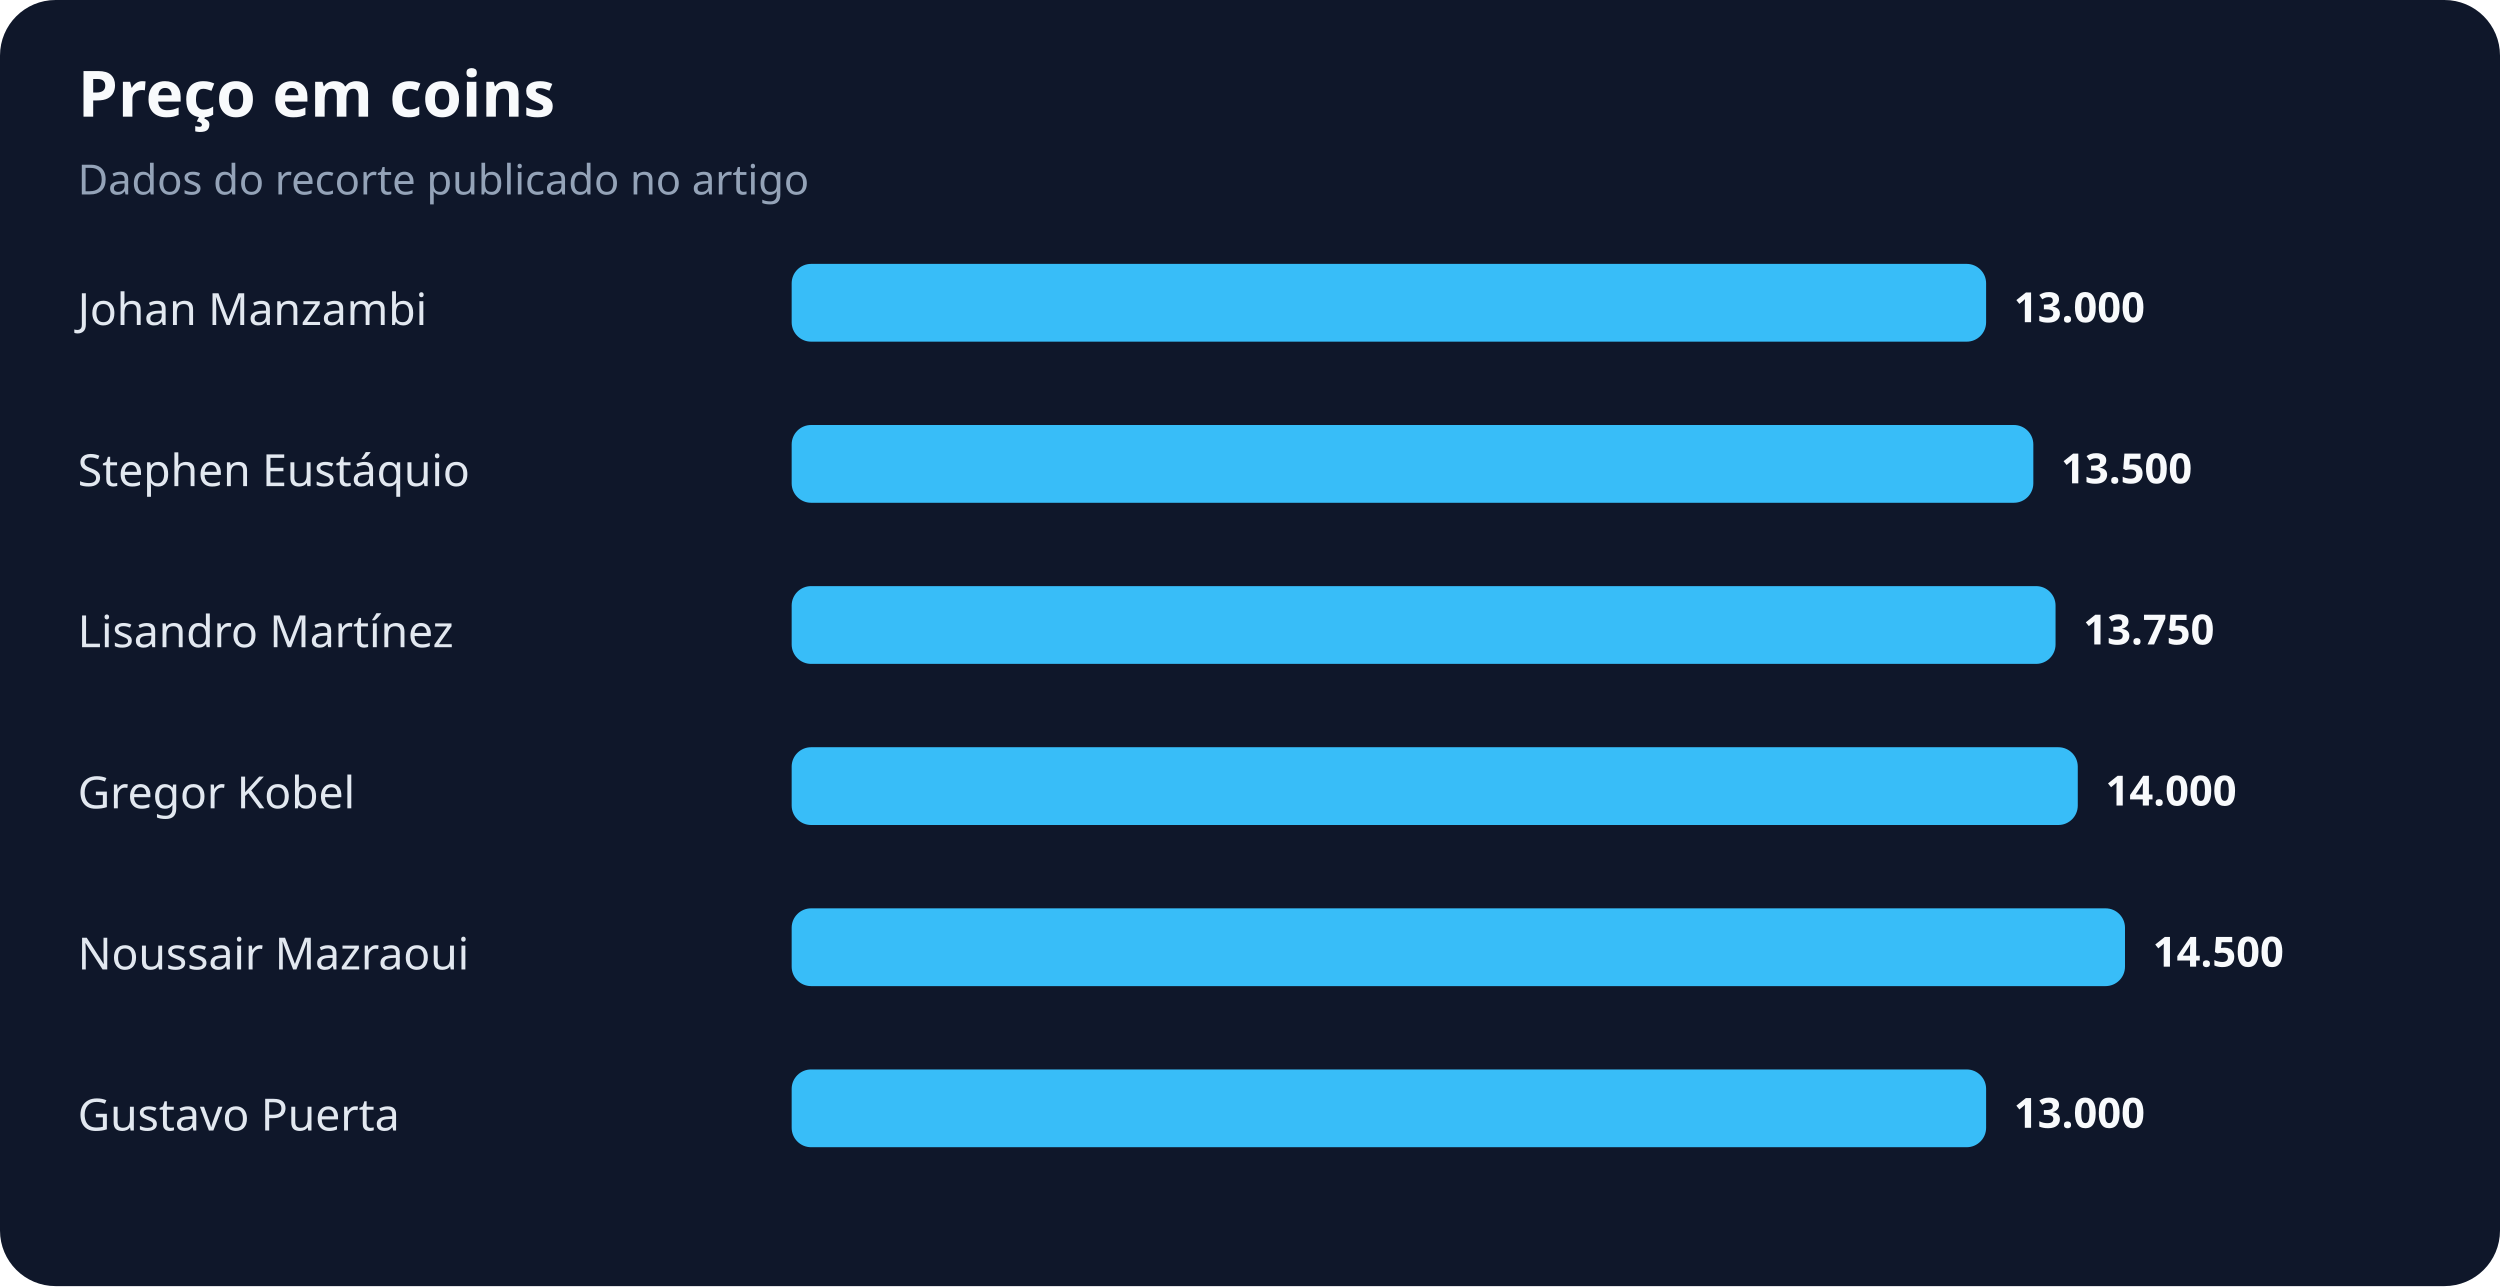
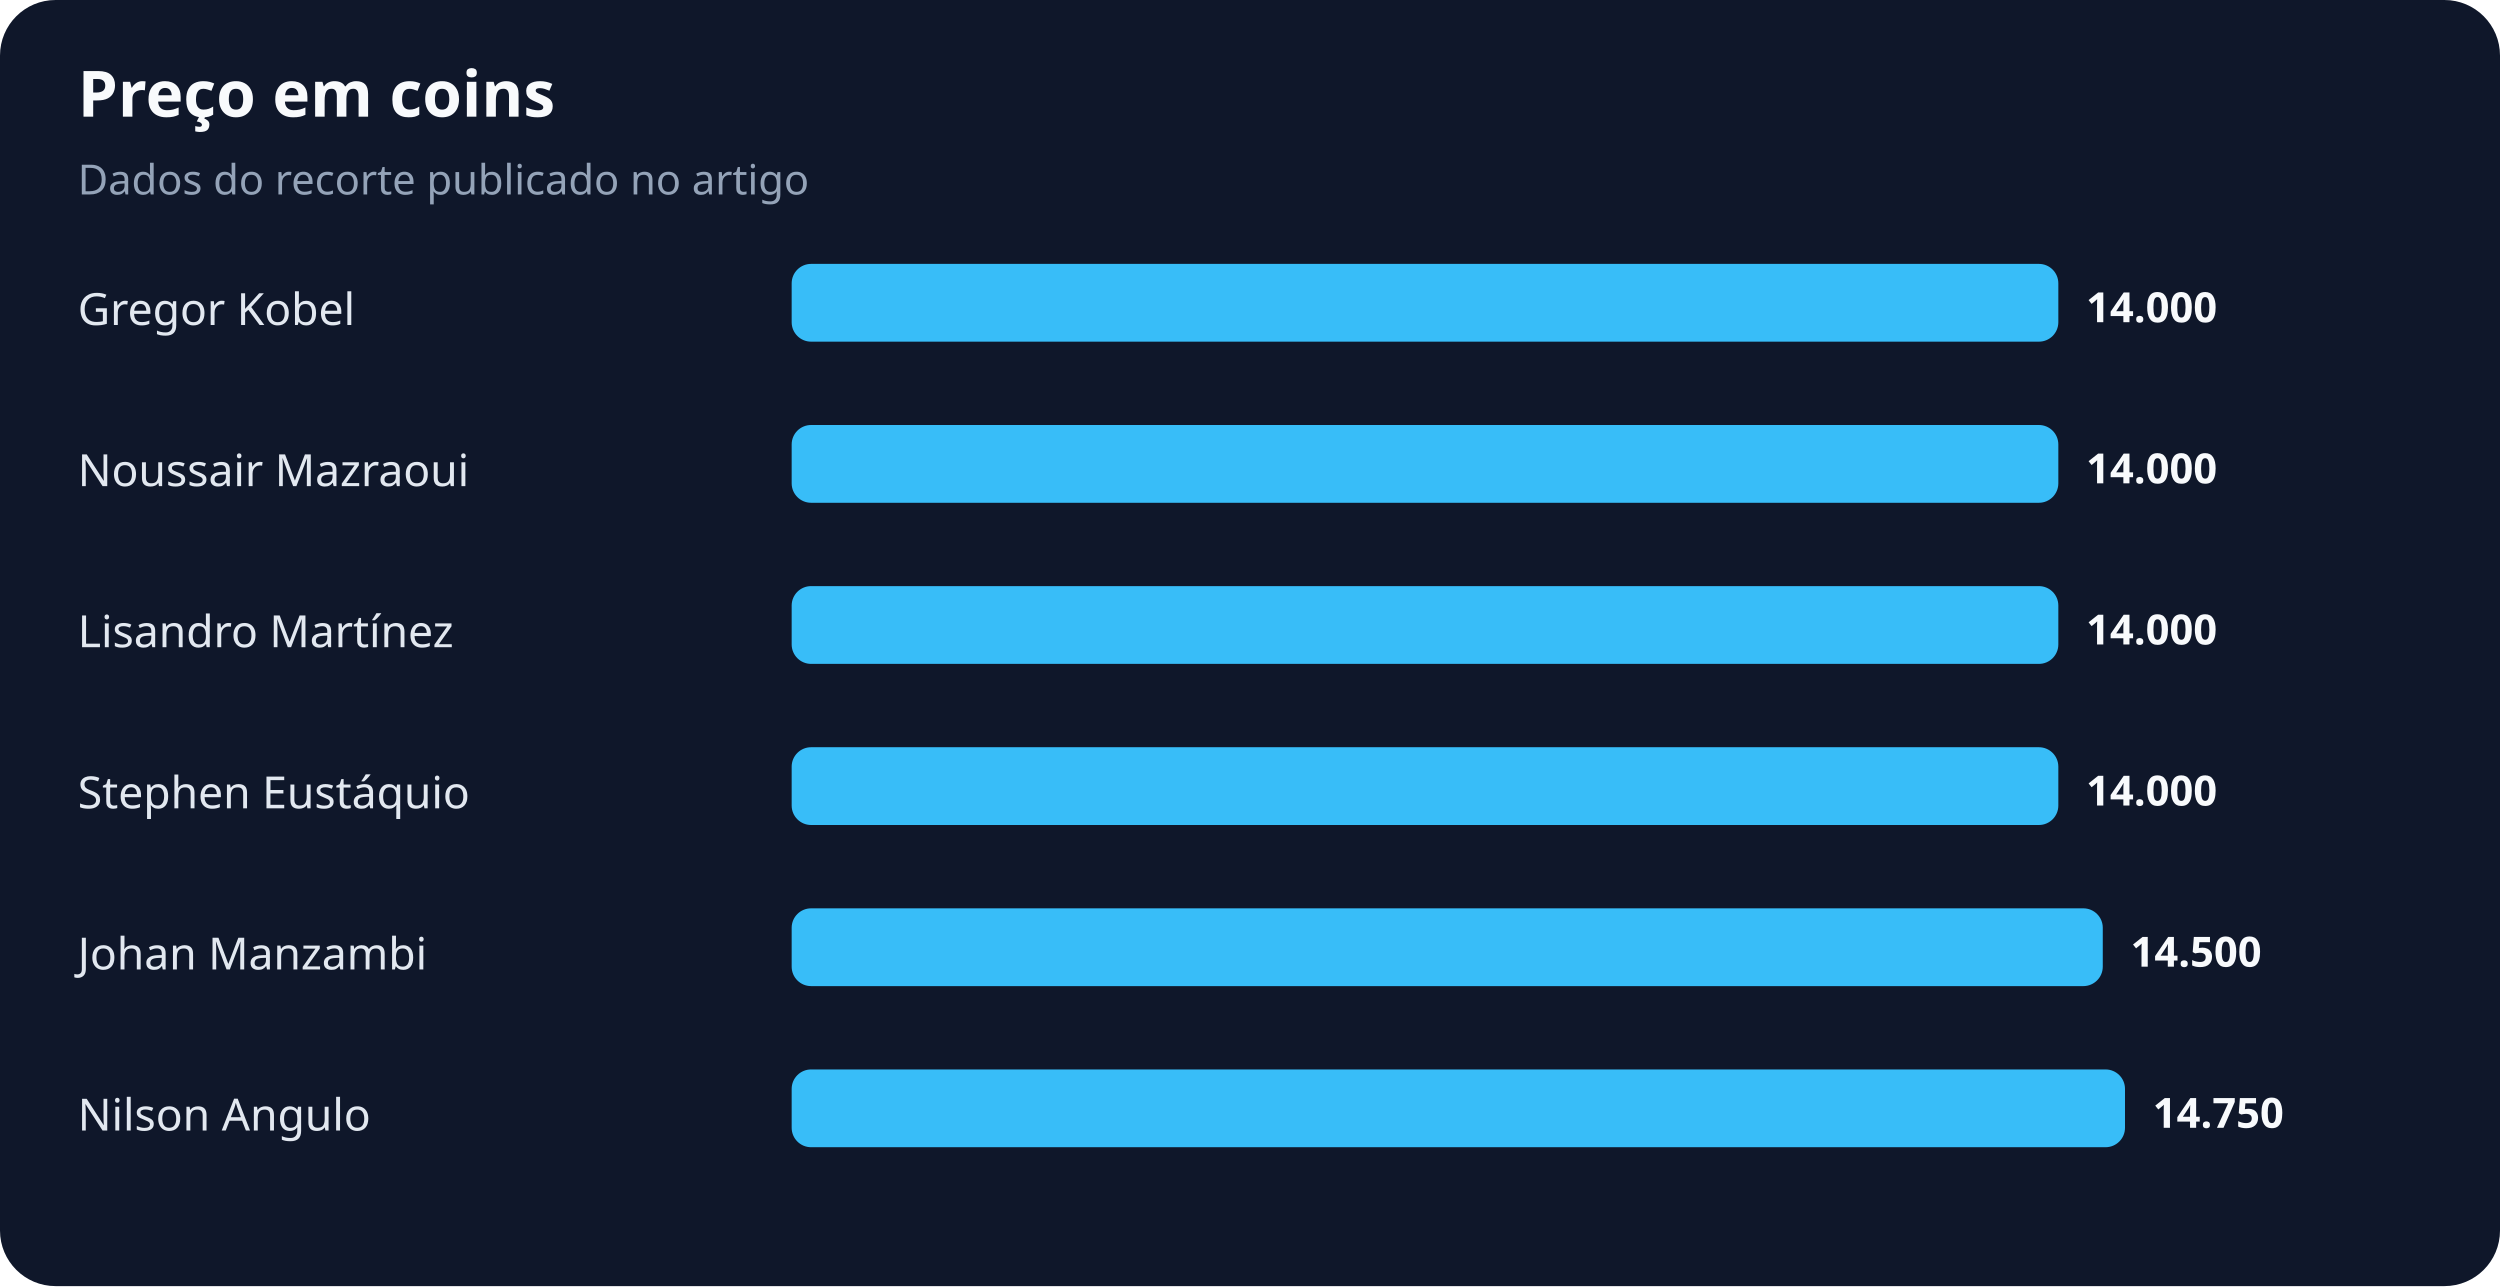
<svg xmlns="http://www.w3.org/2000/svg" width="900" height="463" viewBox="0 0 900 463" role="img" aria-labelledby="title desc">
  <rect width="100%" height="100%" rx="20" fill="#0f172a" />
  <text x="28" y="42" fill="#f8fafc" font-family="system-ui,sans-serif" font-size="23" font-weight="700">Preço em coins</text>
  <text x="28" y="70" fill="#94a3b8" font-family="system-ui,sans-serif" font-size="15">Dados do recorte publicado no artigo</text>
-   <text x="28" y="117" fill="#e2e8f0" font-family="system-ui,sans-serif" font-size="16">Johan Manzambi</text>
-   <rect x="285" y="95" width="430" height="28" rx="7" fill="#38bdf8" />
-   <text x="725" y="116" fill="#f8fafc" font-family="system-ui,sans-serif" font-size="15" font-weight="700">13.000</text>
-   <text x="28" y="175" fill="#e2e8f0" font-family="system-ui,sans-serif" font-size="16">Stephen Eustáquio</text>
-   <rect x="285" y="153" width="447" height="28" rx="7" fill="#38bdf8" />
-   <text x="742" y="174" fill="#f8fafc" font-family="system-ui,sans-serif" font-size="15" font-weight="700">13.500</text>
+   <text x="28" y="117" fill="#e2e8f0" font-family="system-ui,sans-serif" font-size="16">Gregor Kobel</text>
+   <rect x="285" y="95" width="456" height="28" rx="7" fill="#38bdf8" />
+   <text x="751" y="116" fill="#f8fafc" font-family="system-ui,sans-serif" font-size="15" font-weight="700">14.000</text>
+   <text x="28" y="175" fill="#e2e8f0" font-family="system-ui,sans-serif" font-size="16">Noussair Mazraoui</text>
+   <rect x="285" y="153" width="456" height="28" rx="7" fill="#38bdf8" />
+   <text x="751" y="174" fill="#f8fafc" font-family="system-ui,sans-serif" font-size="15" font-weight="700">14.000</text>
  <text x="28" y="233" fill="#e2e8f0" font-family="system-ui,sans-serif" font-size="16">Lisandro Martínez</text>
-   <rect x="285" y="211" width="455" height="28" rx="7" fill="#38bdf8" />
-   <text x="750" y="232" fill="#f8fafc" font-family="system-ui,sans-serif" font-size="15" font-weight="700">13.750</text>
-   <text x="28" y="291" fill="#e2e8f0" font-family="system-ui,sans-serif" font-size="16">Gregor Kobel</text>
-   <rect x="285" y="269" width="463" height="28" rx="7" fill="#38bdf8" />
-   <text x="758" y="290" fill="#f8fafc" font-family="system-ui,sans-serif" font-size="15" font-weight="700">14.000</text>
-   <text x="28" y="349" fill="#e2e8f0" font-family="system-ui,sans-serif" font-size="16">Noussair Mazraoui</text>
-   <rect x="285" y="327" width="480" height="28" rx="7" fill="#38bdf8" />
-   <text x="775" y="348" fill="#f8fafc" font-family="system-ui,sans-serif" font-size="15" font-weight="700">14.500</text>
-   <text x="28" y="407" fill="#e2e8f0" font-family="system-ui,sans-serif" font-size="16">Gustavo Puerta</text>
-   <rect x="285" y="385" width="430" height="28" rx="7" fill="#38bdf8" />
-   <text x="725" y="406" fill="#f8fafc" font-family="system-ui,sans-serif" font-size="15" font-weight="700">13.000</text>
+   <rect x="285" y="211" width="456" height="28" rx="7" fill="#38bdf8" />
+   <text x="751" y="232" fill="#f8fafc" font-family="system-ui,sans-serif" font-size="15" font-weight="700">14.000</text>
+   <text x="28" y="291" fill="#e2e8f0" font-family="system-ui,sans-serif" font-size="16">Stephen Eustáquio</text>
+   <rect x="285" y="269" width="456" height="28" rx="7" fill="#38bdf8" />
+   <text x="751" y="290" fill="#f8fafc" font-family="system-ui,sans-serif" font-size="15" font-weight="700">14.000</text>
+   <text x="28" y="349" fill="#e2e8f0" font-family="system-ui,sans-serif" font-size="16">Johan Manzambi</text>
+   <rect x="285" y="327" width="472" height="28" rx="7" fill="#38bdf8" />
+   <text x="767" y="348" fill="#f8fafc" font-family="system-ui,sans-serif" font-size="15" font-weight="700">14.500</text>
+   <text x="28" y="407" fill="#e2e8f0" font-family="system-ui,sans-serif" font-size="16">Nilson Angulo</text>
+   <rect x="285" y="385" width="480" height="28" rx="7" fill="#38bdf8" />
+   <text x="775" y="406" fill="#f8fafc" font-family="system-ui,sans-serif" font-size="15" font-weight="700">14.750</text>
</svg>
